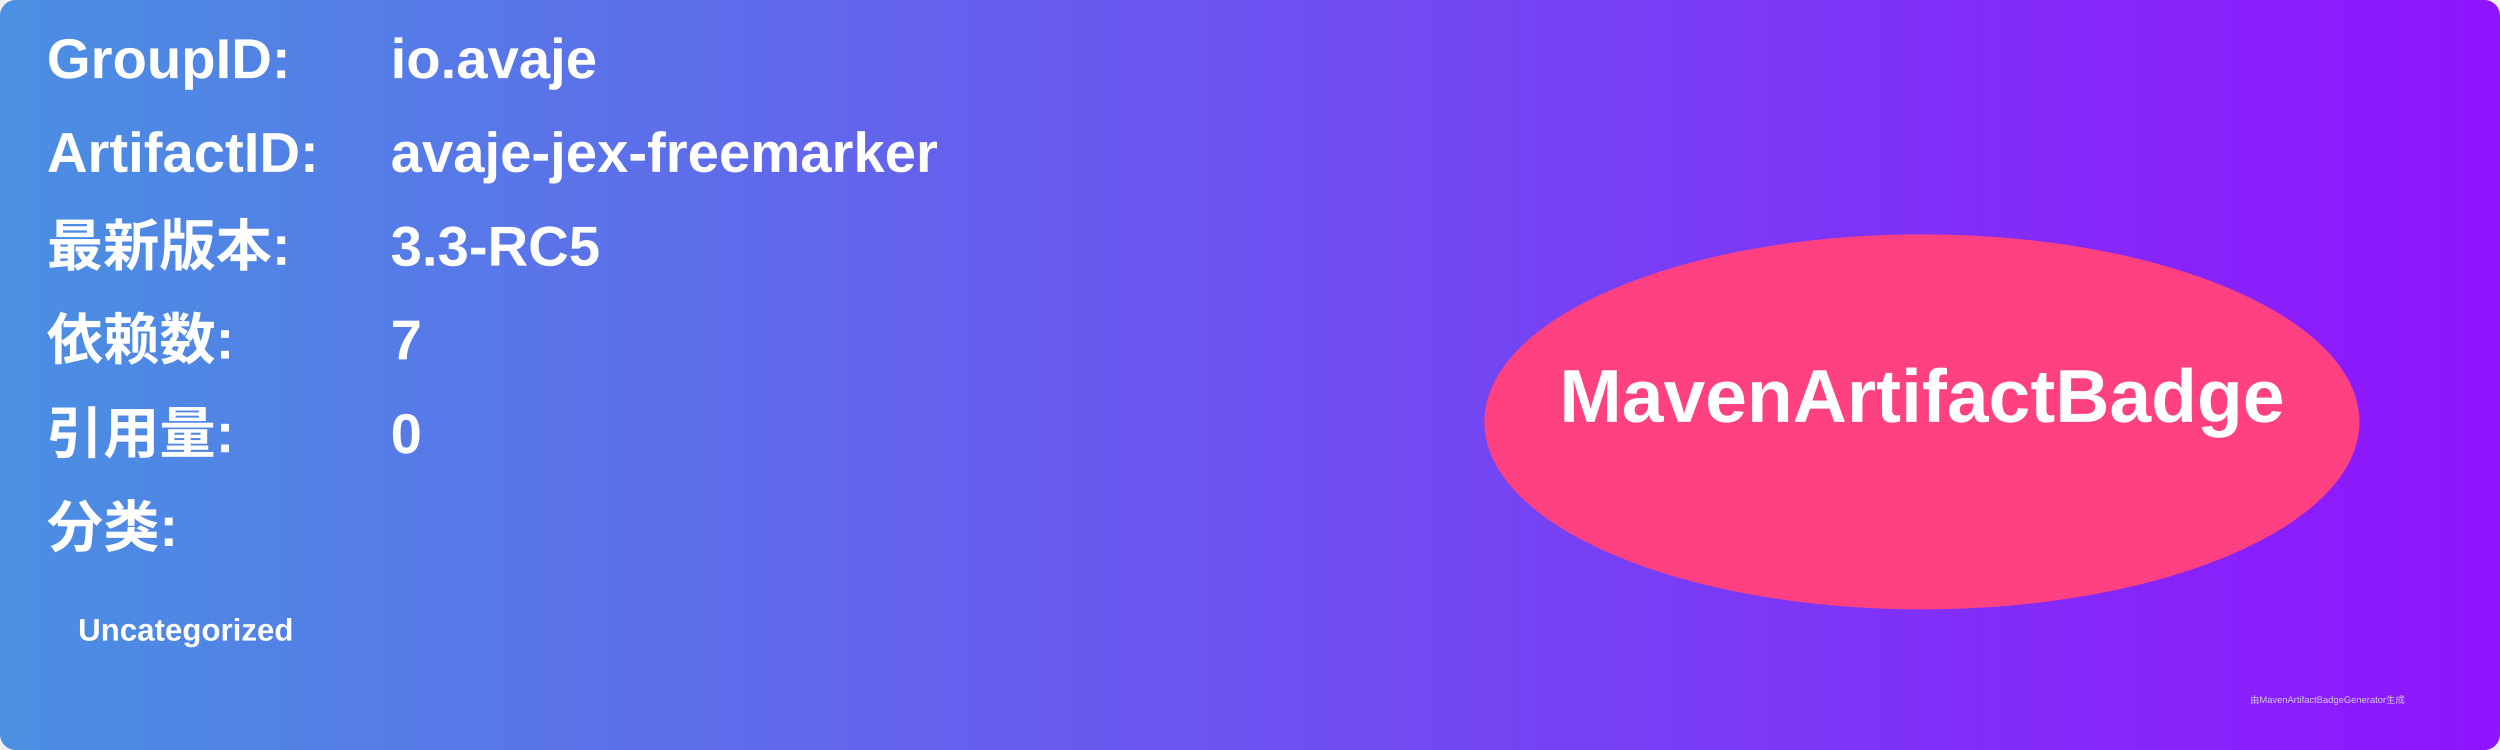
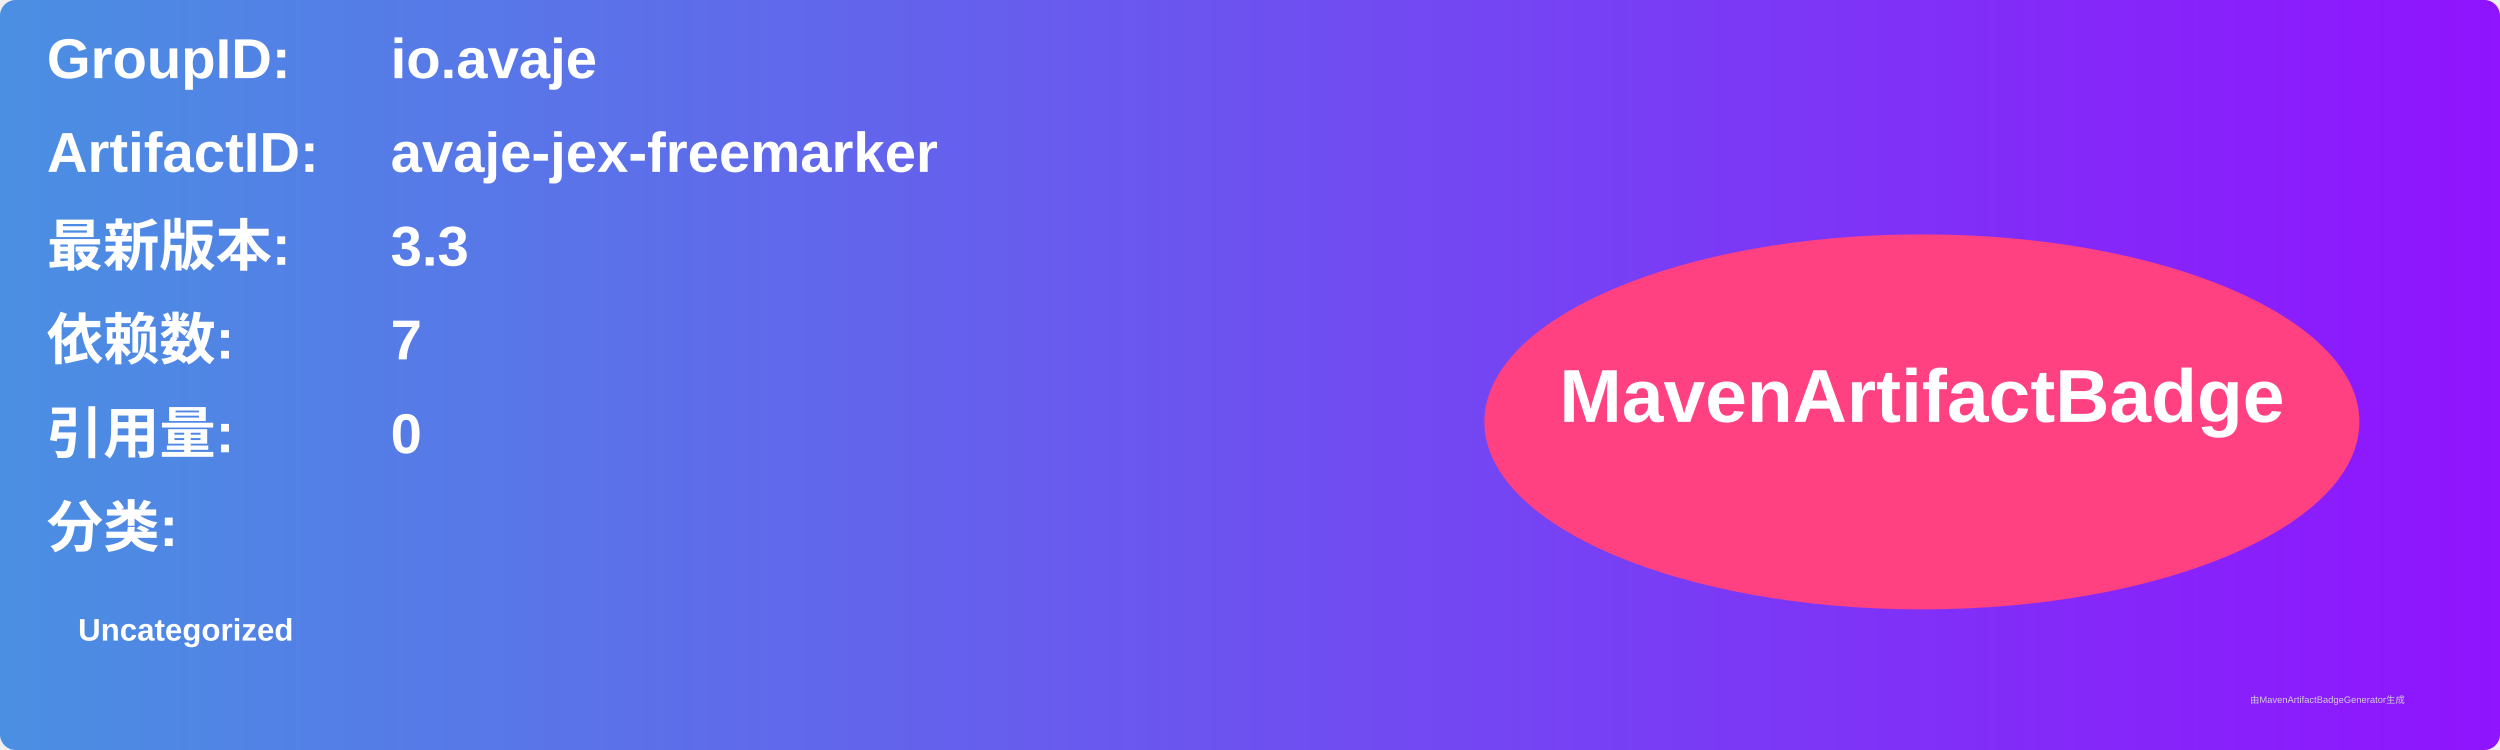
<svg xmlns="http://www.w3.org/2000/svg" width="800" height="240" viewBox="0 0 800 240">
  <linearGradient id="grad" x1="0%" y1="0%" x2="100%" y2="0%">
    <stop offset="0%" stop-color="#4a90e2" />
    <stop offset="100%" stop-color="#9013fe" />
  </linearGradient>
  <rect width="100%" height="100%" rx="5" ry="5" fill="url(#grad)" />
  <g transform="translate(15, 15)">
    <text x="0" y="10" font-family="Arial" font-size="18" fill="white" font-weight="bold" width="260">GroupID:</text>
    <text x="110" y="10" font-family="Arial" font-size="18" fill="white" font-weight="bold" width="460">io.avaje</text>
    <text x="0" y="40" font-family="Arial" font-size="18" fill="white" font-weight="bold" width="260">ArtifactID:</text>
    <text x="110" y="40" font-family="Arial" font-size="18" fill="white" font-weight="bold" width="460">avaje-jex-freemarker</text>
    <text x="0" y="70" font-family="Arial" font-size="18" fill="white" font-weight="bold">最新版本:</text>
    <text x="110" y="70" font-family="Arial" font-size="18" fill="white" font-weight="bold">
-       <tspan font-weight="bold">3.3-RC5</tspan>
+       <tspan font-weight="bold">3.3</tspan>
    </text>
    <text x="0" y="100" font-family="Arial" font-size="18" fill="white" font-weight="bold">依赖数: </text>
    <text x="110" y="100" font-family="Arial" font-size="18" fill="white">
      <tspan font-weight="bold">7</tspan>
    </text>
    <text x="0" y="130" font-family="Arial" font-size="18" fill="white" font-weight="bold">引用量: </text>
    <text x="110" y="130" font-family="Arial" font-size="18" fill="white">
      <tspan font-weight="bold">0</tspan>
    </text>
    <text x="0" y="160" font-family="Arial" font-size="18" fill="white" font-weight="bold">分类:</text>
    <text x="10" y="190" font-family="Arial" font-size="10" fill="white">
      <tspan font-weight="bold">Uncategorized</tspan>
    </text>
    <ellipse cx="600" cy="120" rx="140" ry="60" fill="#ff4081" />
    <text x="600" y="120" text-anchor="middle" font-family="Arial" font-size="24" fill="white" font-weight="bold">MavenArtifactBadge</text>
  </g>
  <text x="720" y="225" font-family="Arial" font-size="3" fill="#d0d0d0">由MavenArtifactBadgeGenerator生成</text>
</svg>
